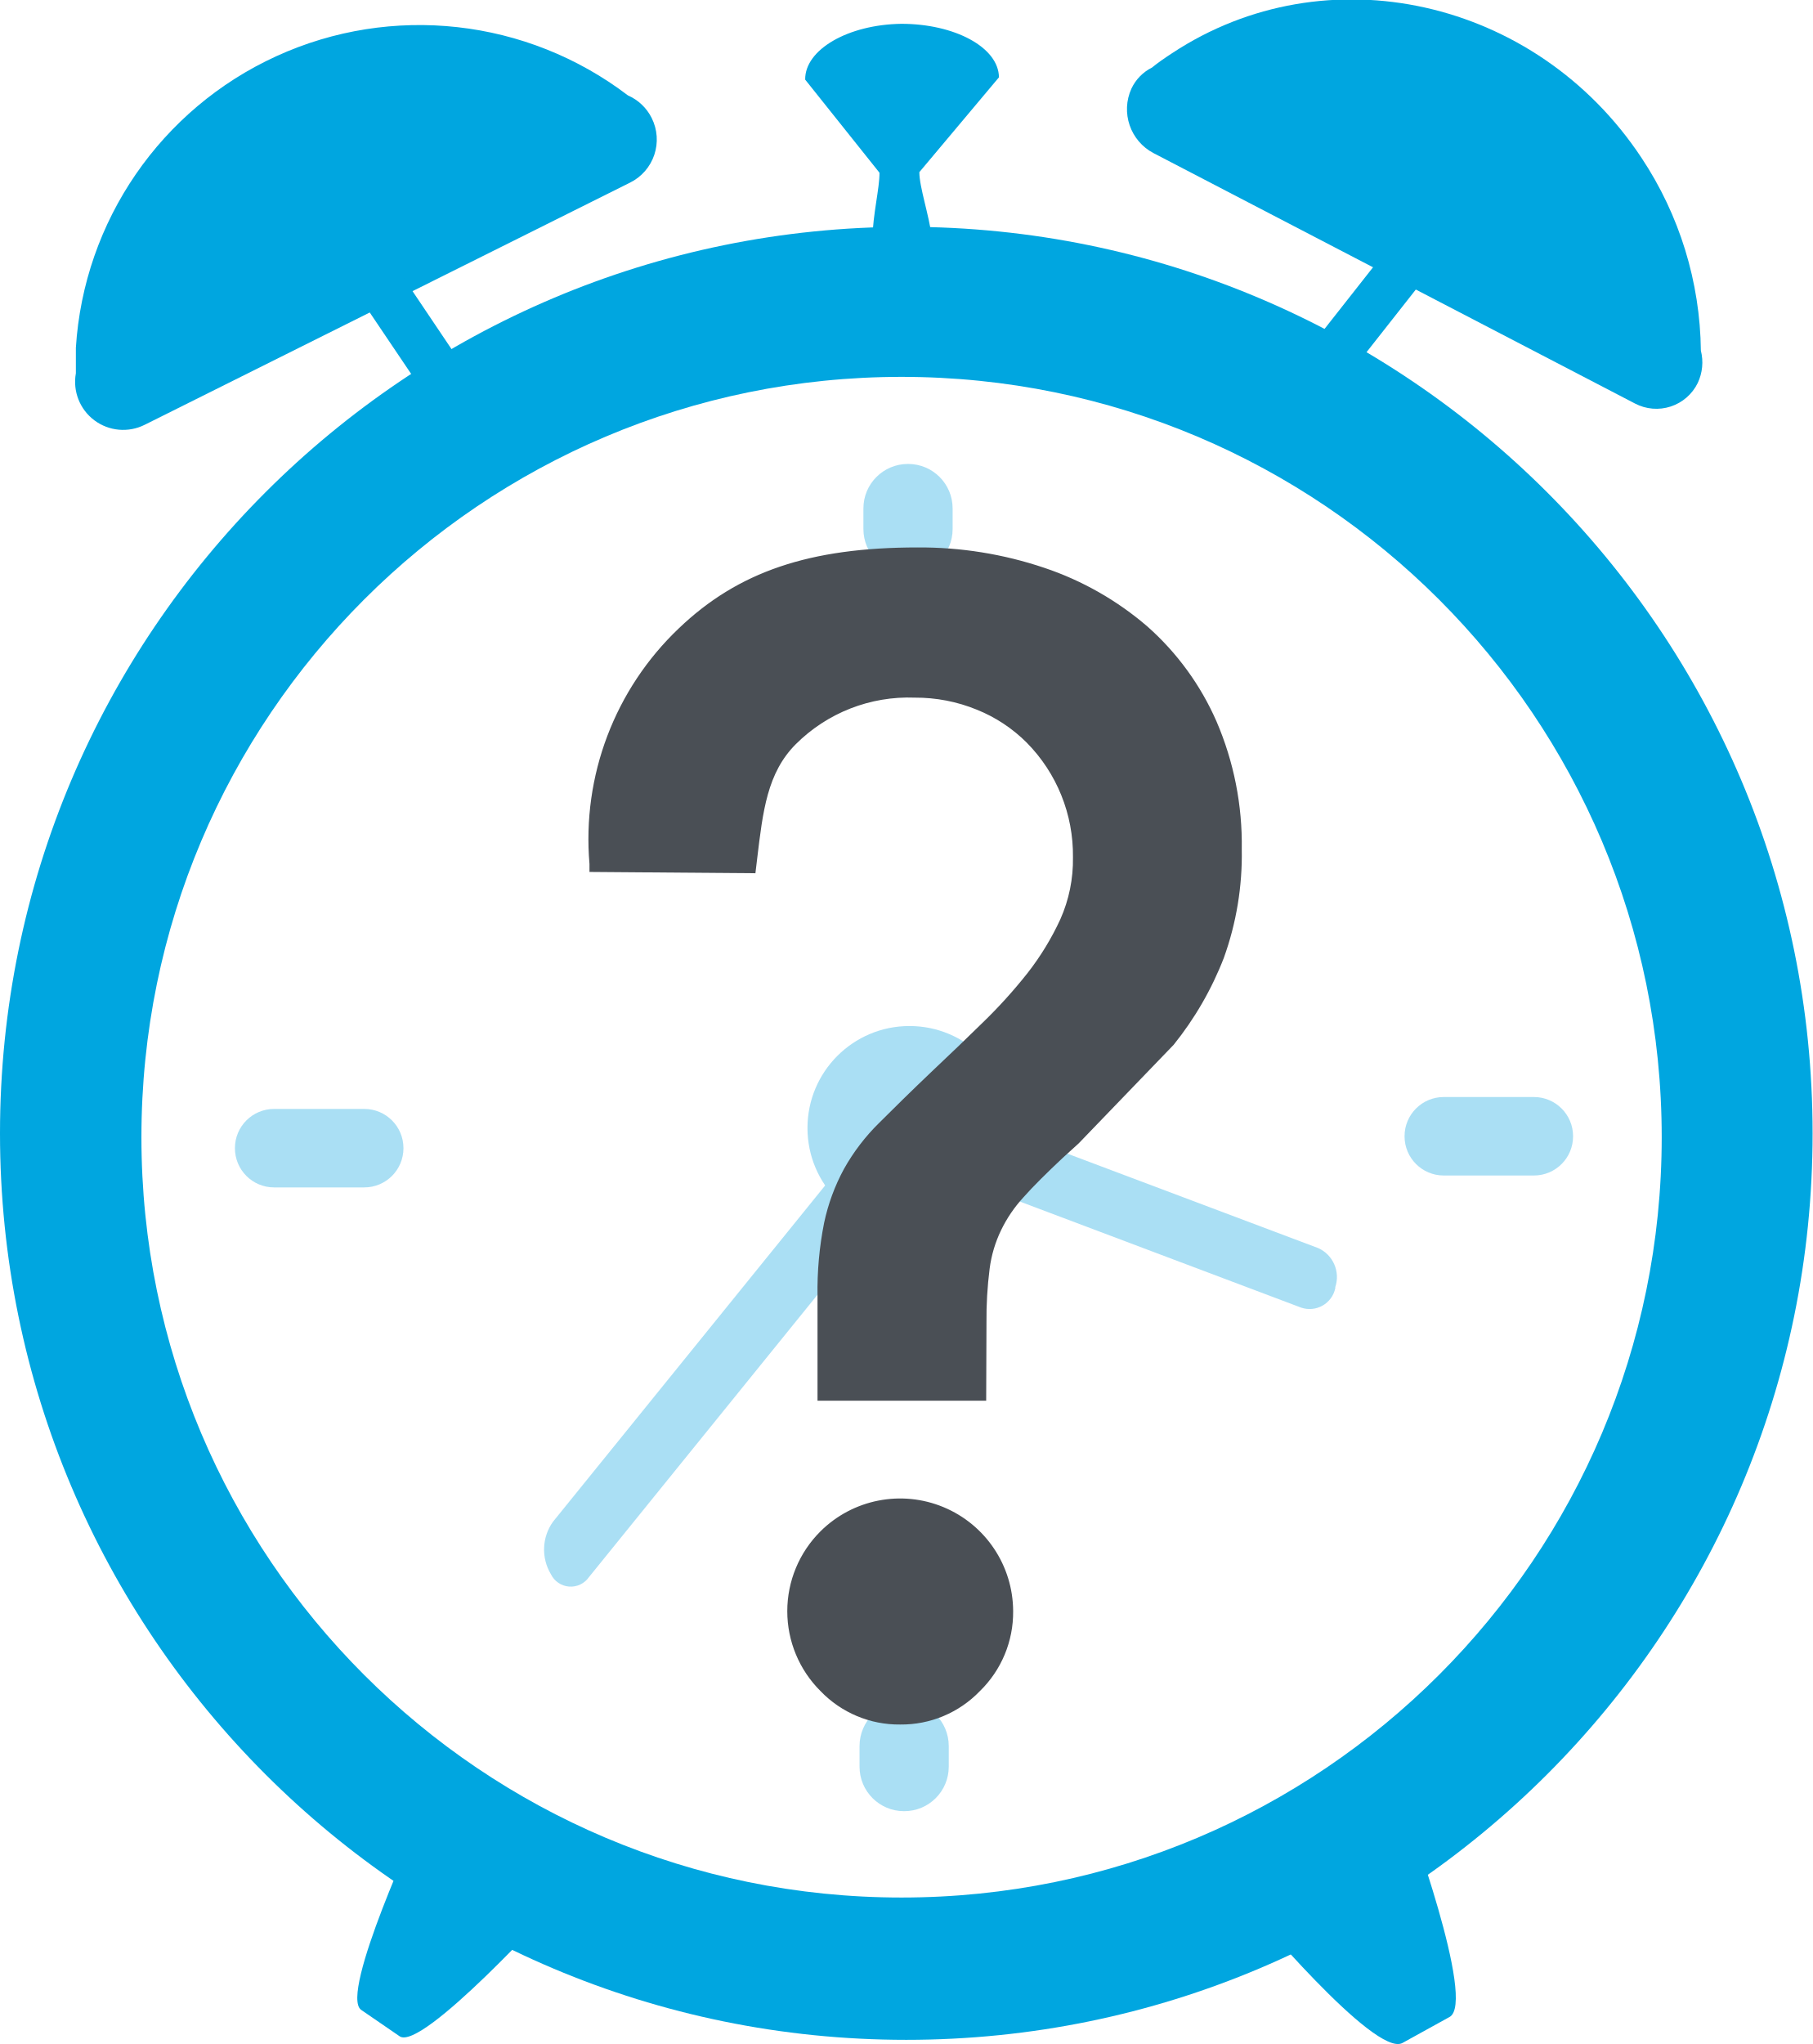
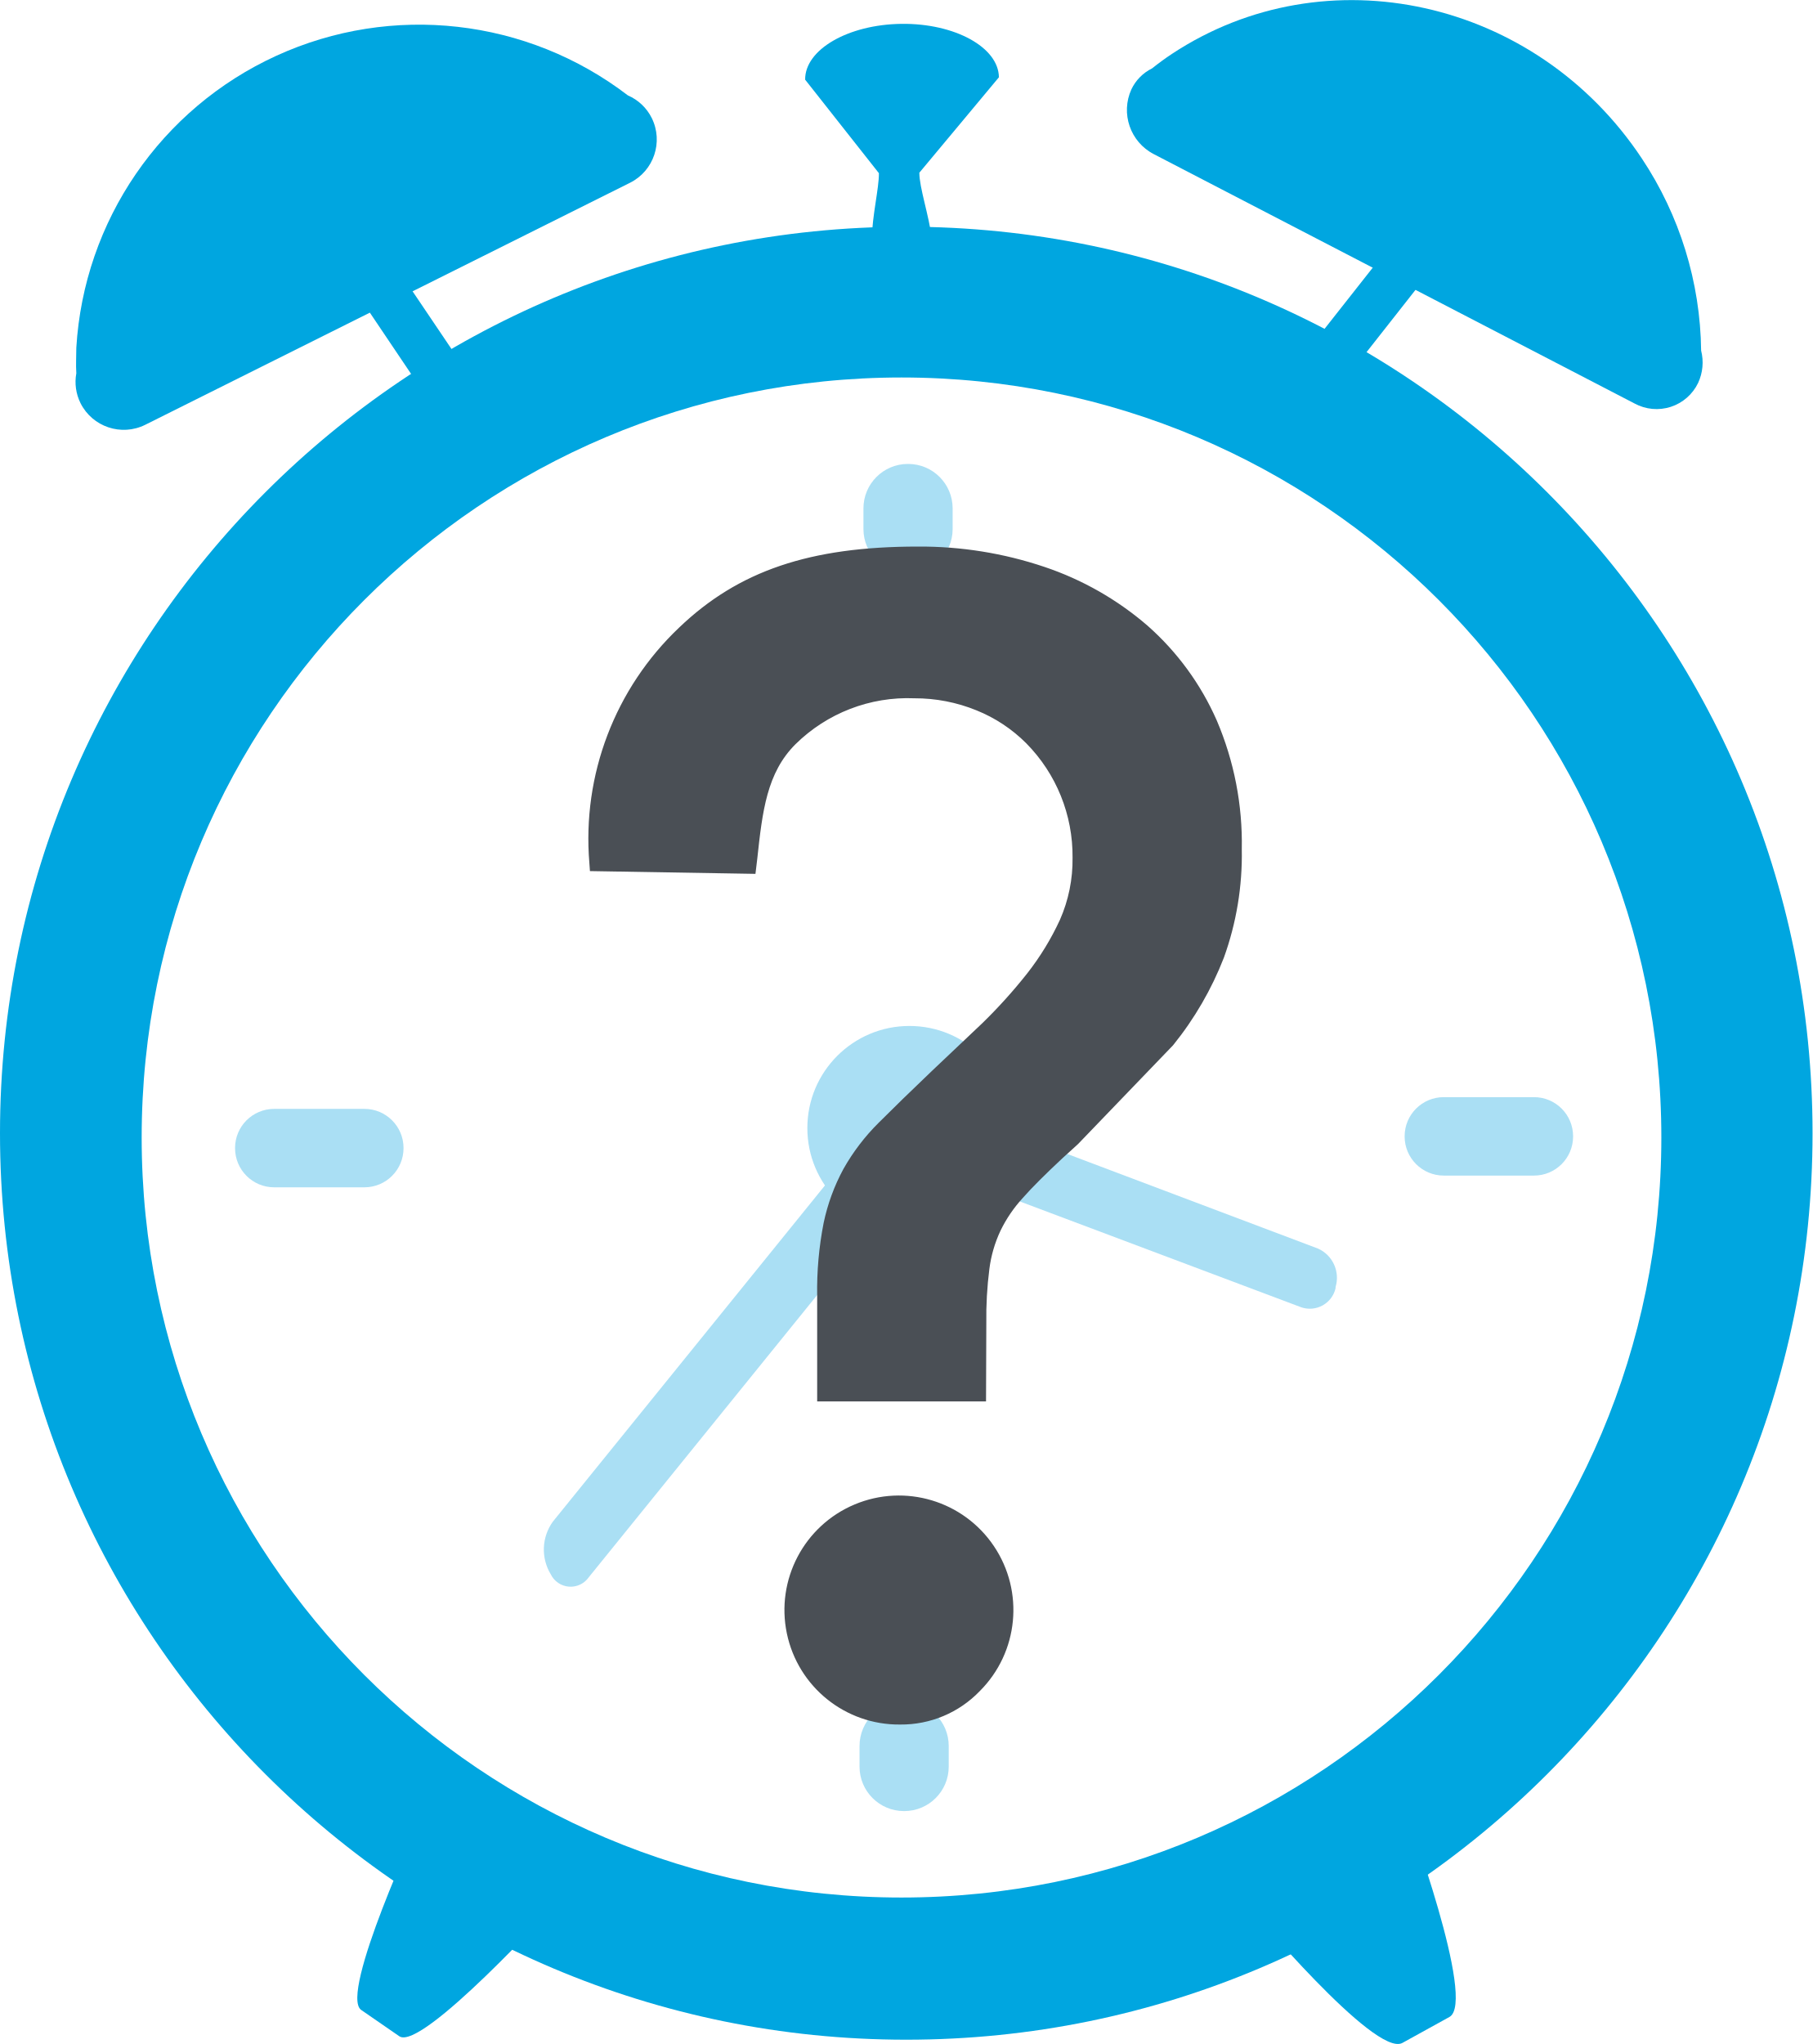
- <svg xmlns="http://www.w3.org/2000/svg" viewBox="0 0 126.38 142.48">
-   <defs>
-     <style>.a{fill:#00a6e0}.c{fill:#55bfea}.d{fill:#4a4f55}</style>
-   </defs>
-   <path class="a" d="M62.85 1.66c3.71 0 6.78 1.64 6.8 3.73L64.1 12c0 2.1 2.68 7.59-1 7.63-3.71 0-1.75-5.5-1.78-7.59l-5.18-6.49c-.03-2.09 2.99-3.84 6.71-3.89zM93.5 26.81l-2.56-2.09 5.58-7.09 2.56 2.09-5.58 7.09zM25.18 140.1l2.68 1.84c1.55 1.09 10.85-9.19 10.85-9.19 1.66-2.36 0-5.17-1.58-6.26l-.94-.66c-1.55-1.09-5.24-1.32-6.9 1 0 .04-5.66 12.17-4.11 13.27zm72.6 2.31l3.28-1.81c1.92-1-3-14.3-3-14.3-1.4-2.58-5.09-2.12-7-1.08l-1.17.63c-1.92 1-4.18 4.49-2.79 7.08-.01 0 8.76 10.52 10.68 9.48zM45.44 8.23a3.35 3.35 0 0 0-1.66-1.58A24 24 0 0 0 5.29 24.24v1.78a3.35 3.35 0 0 0 4.8 3.59l33.84-16.88a3.35 3.35 0 0 0 1.51-4.5z" />
-   <path class="a" d="M118.37 26.7a3.35 3.35 0 0 0 .22-2.26A24.75 24.75 0 0 0 114.45 11c-7.36-11.12-22-14.38-32.73-7.29-.49.32-1 .67-1.4 1a3.12 3.12 0 0 0-1.43 1.46 3.46 3.46 0 0 0 1.55 4.51L114 28.13a3.21 3.21 0 0 0 4.37-1.43zm-85.25.07l-2.77 1.79-5.05-7.49 2.78-1.79 5.04 7.49z" />
-   <path class="a" d="M63.19 15.81A63.19 63.19 0 1 0 126.38 79a63.19 63.19 0 0 0-63.19-63.19zm-.33 116.46a53 53 0 1 1 53-53 53 53 0 0 1-53 53z" />
-   <g opacity=".5">
-     <rect class="c" x="59.93" y="118.61" width="6.22" height="7.64" rx="3.1" />
-     <rect class="c" x="101.07" y="73.34" width="5.47" height="11.75" rx="2.73" transform="rotate(90 103.81 79.21)" />
-     <path class="c" d="M63.74 78.45a3.35 3.35 0 0 1-.15 3.66l-22.53 27.83a1.54 1.54 0 0 1-2.65-.21 3.33 3.33 0 0 1 .15-3.66l22.53-27.83a1.54 1.54 0 0 1 2.65.21zM93.1 89.72v.08a1.83 1.83 0 0 1-2.38 1.35l-24.88-9.38a2.22 2.22 0 0 1-1.2-2.7v-.08a1.85 1.85 0 0 1 2.38-1.36L91.91 87a2.21 2.21 0 0 1 1.19 2.72z" />
-     <circle class="c" cx="63.41" cy="78.63" r="7.11" />
-     <rect class="c" x="60.2" y="32.34" width="6.22" height="7.64" rx="3.1" />
-     <rect class="c" x="19.52" y="74.16" width="5.47" height="11.75" rx="2.73" transform="rotate(90 22.255 80.035)" />
+ <svg xmlns="http://www.w3.org/2000/svg" viewBox="0 0 190 214.21" aria-hidden="true" focusable="false">
+   <g fill="#00a6e0">
+     <path d="m94.49 2.5c5.59-.07 10.19 2.46 10.22 5.6l-8.34 10c0 3.15 4 11.4-1.56 11.47-5.59.06-2.64-8.27-2.68-11.42l-7.73-9.8c-.04-3.15 4.5-5.78 10.09-5.85z" />
+     <path d="m140.57 40.31-3.85-3.15 8.4-10.66 3.84 3.14z" />
+     <path d="m37.86 210.64 4 2.76c2.35 1.6 16.34-13.82 16.34-13.82 2.49-3.55-.05-7.78-2.38-9.41l-1.42-1c-2.33-1.64-7.87-2-10.36 1.57-.04 0-8.51 18.26-6.18 19.9z" />
+     <path d="m147 214.1 4.93-2.72c2.89-1.56-4.51-21.49-4.51-21.49-2.1-3.89-7.65-3.2-10.54-1.64l-1.76.95c-2.89 1.57-6.29 6.76-4.19 10.65.01 0 13.19 15.81 16.07 14.25z" />
+     <path d="m68.32 12.37a5 5 0 0 0 -2.5-2.37 36 36 0 0 0 -57.82 26.44c0 .9-.06 1.79 0 2.68a5 5 0 0 0 .44 3.13 5.07 5.07 0 0 0 6.78 2.27l50.83-25.37a5.07 5.07 0 0 0 2.27-6.78z" />
+     <path d="m178 40.14a5.07 5.07 0 0 0 .32-3.4 37.1 37.1 0 0 0 -6.22-20.14c-11.1-16.72-33.1-21.6-49.24-10.96-.73.48-1.43 1-2.1 1.53a4.68 4.68 0 0 0 -2.16 2.19 5.21 5.21 0 0 0 2.34 6.79l50.41 26.14a4.83 4.83 0 0 0 6.65-2.15z" />
+     <path d="m49.8 40.24-4.18 2.7-7.58-11.26 4.17-2.69z" />
+     <path d="m95 23.76a95 95 0 1 0 95 95 95 95 0 0 0 -95-95zm-.5 175.1a79.65 79.65 0 1 1 79.65-79.65 79.65 79.65 0 0 1 -79.65 79.65z" />
  </g>
-   <path class="d" d="M57.6 97.07v-6.73a23 23 0 0 1 .44-5 13.19 13.19 0 0 1 1.32-3.59 13.73 13.73 0 0 1 2.36-3.09q1.48-1.48 3.68-3.59c1.17-1.1 2.35-2.22 3.52-3.37a36.06 36.06 0 0 0 3.19-3.53 19 19 0 0 0 2.36-3.86 10.93 10.93 0 0 0 .94-4.58 11.74 11.74 0 0 0-.94-4.7A11.94 11.94 0 0 0 72 51.37a11.24 11.24 0 0 0-3.68-2.43 11.89 11.89 0 0 0-4.57-.89A11.71 11.71 0 0 0 55 51.48c-2.23 2.28-2.48 5.19-2.92 8.87l-10.41-.18a19.64 19.64 0 0 1 6.08-15.93c4.51-4.31 9.76-5.46 16.21-5.46a26.33 26.33 0 0 1 8.63 1.38 20.83 20.83 0 0 1 7 4 18.23 18.23 0 0 1 4.67 6.41A21 21 0 0 1 86 59.2a20.59 20.59 0 0 1-1.21 7.35 22.35 22.35 0 0 1-3.41 5.9l-6.63 6.85-1.1 1c-1.18 1.11-2.11 2-2.81 2.82a10.44 10.44 0 0 0-1.65 2.43 9.79 9.79 0 0 0-.82 2.81 27.64 27.64 0 0 0-.22 3.86v4.86zm-2.09 15.24a7.26 7.26 0 1 1 12.37 5.13 7.26 7.26 0 0 1-12.37-5.13z" />
-   <path class="d" d="M62.76 120.21a7.58 7.58 0 0 1-5.55-2.33 7.85 7.85 0 0 1 0-11.14 7.88 7.88 0 0 1 13.43 5.57 7.67 7.67 0 0 1-2.32 5.57 7.59 7.59 0 0 1-5.56 2.33zm0-14.57a6.28 6.28 0 0 0-4.66 2 6.64 6.64 0 1 0 9.33 0 6.28 6.28 0 0 0-4.67-2zm6-8H57v-7.3a24.2 24.2 0 0 1 .46-5.1 13.92 13.92 0 0 1 1.38-3.75 14.25 14.25 0 0 1 2.47-3.23c1-1 2.23-2.21 3.69-3.6 1.21-1.14 2.39-2.27 3.51-3.37a34.9 34.9 0 0 0 3.14-3.47 19 19 0 0 0 2.28-3.74 10.2 10.2 0 0 0 .88-4.32 11.17 11.17 0 0 0-3.23-8 10.39 10.39 0 0 0-3.47-2.29 11.25 11.25 0 0 0-4.33-.84 11.13 11.13 0 0 0-8.29 3.24c-2 2-2.3 4.67-2.7 8l-.12 1-11.57-.09v-.56a20.27 20.27 0 0 1 6.23-16.42c4.13-3.95 9.11-5.64 16.64-5.64a27.12 27.12 0 0 1 8.84 1.42A21.46 21.46 0 0 1 80 43.67a19 19 0 0 1 4.82 6.62 21.67 21.67 0 0 1 1.76 8.91 21.15 21.15 0 0 1-1.25 7.57 22.8 22.8 0 0 1-3.5 6.06l-6.62 6.87-1.1 1c-1.15 1.08-2.08 2-2.76 2.77a9.4 9.4 0 0 0-1.55 2.28 8.73 8.73 0 0 0-.8 2.69 27.7 27.7 0 0 0-.22 3.77zm-10.54-1.18h9.31v-4.25a29 29 0 0 1 .22-3.95 10.5 10.5 0 0 1 .88-3 10.84 10.84 0 0 1 1.75-2.57c.7-.79 1.66-1.75 2.84-2.86l1.09-1 6.56-6.81a21.8 21.8 0 0 0 3.3-5.72 20.07 20.07 0 0 0 1.16-7.13 20.42 20.42 0 0 0-1.65-8.41 17.66 17.66 0 0 0-4.51-6.19 20.24 20.24 0 0 0-6.77-3.86A26 26 0 0 0 64 39.4c-7.27 0-11.85 1.53-15.78 5.29a19 19 0 0 0-5.92 14.87l9.26.16c.41-3.41.77-6.36 3-8.67a12.3 12.3 0 0 1 9.18-3.61 12.48 12.48 0 0 1 4.8.93 11.86 11.86 0 0 1 3.89 2.56A12.57 12.57 0 0 1 75 54.82a12.25 12.25 0 0 1 1 4.94 11.49 11.49 0 0 1-1 4.83 19.86 19.86 0 0 1-2.44 4 37.2 37.2 0 0 1-3.24 3.6 416.1 416.1 0 0 1-3.53 3.37c-1.44 1.38-2.68 2.58-3.67 3.57a13.7 13.7 0 0 0-2.26 3 12.73 12.73 0 0 0-1.25 3.42 22.45 22.45 0 0 0-.43 4.84z" />
+   <g fill="#55bfea" opacity=".5">
+     <rect height="11.48" rx="4.66" width="9.35" x="90.1" y="178.32" />
+     <rect height="17.66" rx="4.1" transform="matrix(0 1 -1 0 275.16 -36.98)" width="8.22" x="151.96" y="110.26" />
+     <path d="m95.82 117.94a5 5 0 0 1 -.22 5.5l-33.87 41.84a2.32 2.32 0 0 1 -4-.3 5 5 0 0 1 .22-5.51l33.87-41.84a2.32 2.32 0 0 1 4 .31z" />
+     <path d="m140 134.88v.13a2.77 2.77 0 0 1 -3.58 2l-37.42-14.07a3.34 3.34 0 0 1 -1.79-4.06v-.13a2.77 2.77 0 0 1 3.58-2l37.37 14.1a3.35 3.35 0 0 1 1.84 4.03z" />
+     <circle cx="95.33" cy="118.22" r="10.7" />
+     <rect height="11.48" rx="4.66" width="9.35" x="90.51" y="48.62" />
+     <rect height="17.66" rx="4.1" transform="matrix(0 1 -1 0 153.79 86.86)" width="8.22" x="29.35" y="111.49" />
+   </g>
+   <g fill="#4a4f55">
+     <path d="m86.59 145.94v-10.12a35.39 35.39 0 0 1 .66-7.47 20 20 0 0 1 2-5.4 20.71 20.71 0 0 1 3.55-4.64c1.49-1.5 3.33-3.3 5.54-5.4 1.76-1.66 3.52-3.34 5.29-5.06a54.68 54.68 0 0 0 4.79-5.31 29.1 29.1 0 0 0 3.58-5.81 16.32 16.32 0 0 0 1.41-6.89 17.49 17.49 0 0 0 -1.41-7.06 18 18 0 0 0 -3.72-5.56 16.82 16.82 0 0 0 -5.53-3.65 18 18 0 0 0 -6.86-1.33q-8.1 0-13.14 5.15c-3.36 3.43-3.74 7.81-4.4 13.34l-15.65-.27a29.57 29.57 0 0 1 9.1-23.94c6.79-6.52 14.68-8.22 24.38-8.22a39.41 39.41 0 0 1 13 2.08 31.17 31.17 0 0 1 10.5 6 27.58 27.58 0 0 1 7 9.63 31.56 31.56 0 0 1 2.56 13 30.52 30.52 0 0 1 -1.82 11 33.63 33.63 0 0 1 -5.12 8.88l-9.91 10.29-1.66 1.49c-1.76 1.66-3.17 3.07-4.21 4.23a15.27 15.27 0 0 0 -2.52 3.7 14.37 14.37 0 0 0 -1.24 4.23 42.41 42.41 0 0 0 -.33 5.81v7.3zm-3.14 22.91a10.56 10.56 0 0 1 3.23-7.72 10.73 10.73 0 0 1 15.37 0 11 11 0 0 1 -7.69 18.67 11 11 0 0 1 -10.91-11z" />
+     <path d="m94.36 180.73a12 12 0 1 1 8.35-3.51 11.42 11.42 0 0 1 -8.35 3.51zm0-21.91a9.5 9.5 0 0 0 -7 3 9.94 9.94 0 0 0 0 14.13 10 10 0 0 0 17-7.06 9.59 9.59 0 0 0 -3-7.07 9.49 9.49 0 0 0 -7-3zm9-11.95h-17.7v-11.05a36.55 36.55 0 0 1 .68-7.67 20.87 20.87 0 0 1 2.07-5.64 22.11 22.11 0 0 1 3.71-4.86c1.5-1.5 3.37-3.32 5.56-5.41 1.81-1.71 3.59-3.41 5.28-5a54.15 54.15 0 0 0 4.71-5.22 28.33 28.33 0 0 0 3.44-5.63 15.59 15.59 0 0 0 1.32-6.5 16.82 16.82 0 0 0 -4.86-12 15.59 15.59 0 0 0 -5.22-3.45 17.1 17.1 0 0 0 -6.5-1.26 16.76 16.76 0 0 0 -12.47 4.82c-3 3-3.46 7-4 12l-.19 1.58-17.35-.29-.06-.85a30.49 30.49 0 0 1 9.42-24.68c6.21-5.94 13.7-8.48 25-8.48a40.81 40.81 0 0 1 13.28 2.13 32.23 32.23 0 0 1 10.81 6.16 28.59 28.59 0 0 1 7.26 9.94 32.71 32.71 0 0 1 2.62 13.49 31.69 31.69 0 0 1 -1.88 11.37 34.42 34.42 0 0 1 -5.29 9.13l-.06.07-9.94 10.33-1.65 1.5c-1.73 1.62-3.13 3-4.15 4.16a14.26 14.26 0 0 0 -2.33 3.43 13.39 13.39 0 0 0 -1.16 4 40.47 40.47 0 0 0 -.32 5.68zm-15.83-1.87h14v-6.37a42.39 42.39 0 0 1 .34-5.94 15.6 15.6 0 0 1 1.32-4.5 16.17 16.17 0 0 1 2.63-3.87c1.06-1.18 2.49-2.62 4.27-4.29l1.64-1.49 9.86-10.23a32.78 32.78 0 0 0 5-8.6 30.09 30.09 0 0 0 1.71-10.71 30.82 30.82 0 0 0 -2.49-12.66 26.79 26.79 0 0 0 -6.78-9.3 30.39 30.39 0 0 0 -10.19-5.8 38.89 38.89 0 0 0 -12.66-2c-10.94 0-17.82 2.31-23.73 8a28.63 28.63 0 0 0 -8.9 22.36l13.93.24c.6-5.13 1.15-9.56 4.56-13.05s8.17-5.42 13.81-5.42a18.87 18.87 0 0 1 7.22 1.4 17.69 17.69 0 0 1 5.84 3.85 18.81 18.81 0 0 1 3.91 5.85 18.41 18.41 0 0 1 1.48 7.42 17.49 17.49 0 0 1 -1.48 7.27 30.09 30.09 0 0 1 -3.67 6 54.21 54.21 0 0 1 -4.88 5.4c-1.69 1.65-3.47 3.36-5.3 5.07-2.17 2.08-4 3.89-5.51 5.38a20.07 20.07 0 0 0 -3.4 4.44 19.18 19.18 0 0 0 -1.89 5.15 34.84 34.84 0 0 0 -.64 7.27z" />
+   </g>
</svg>
